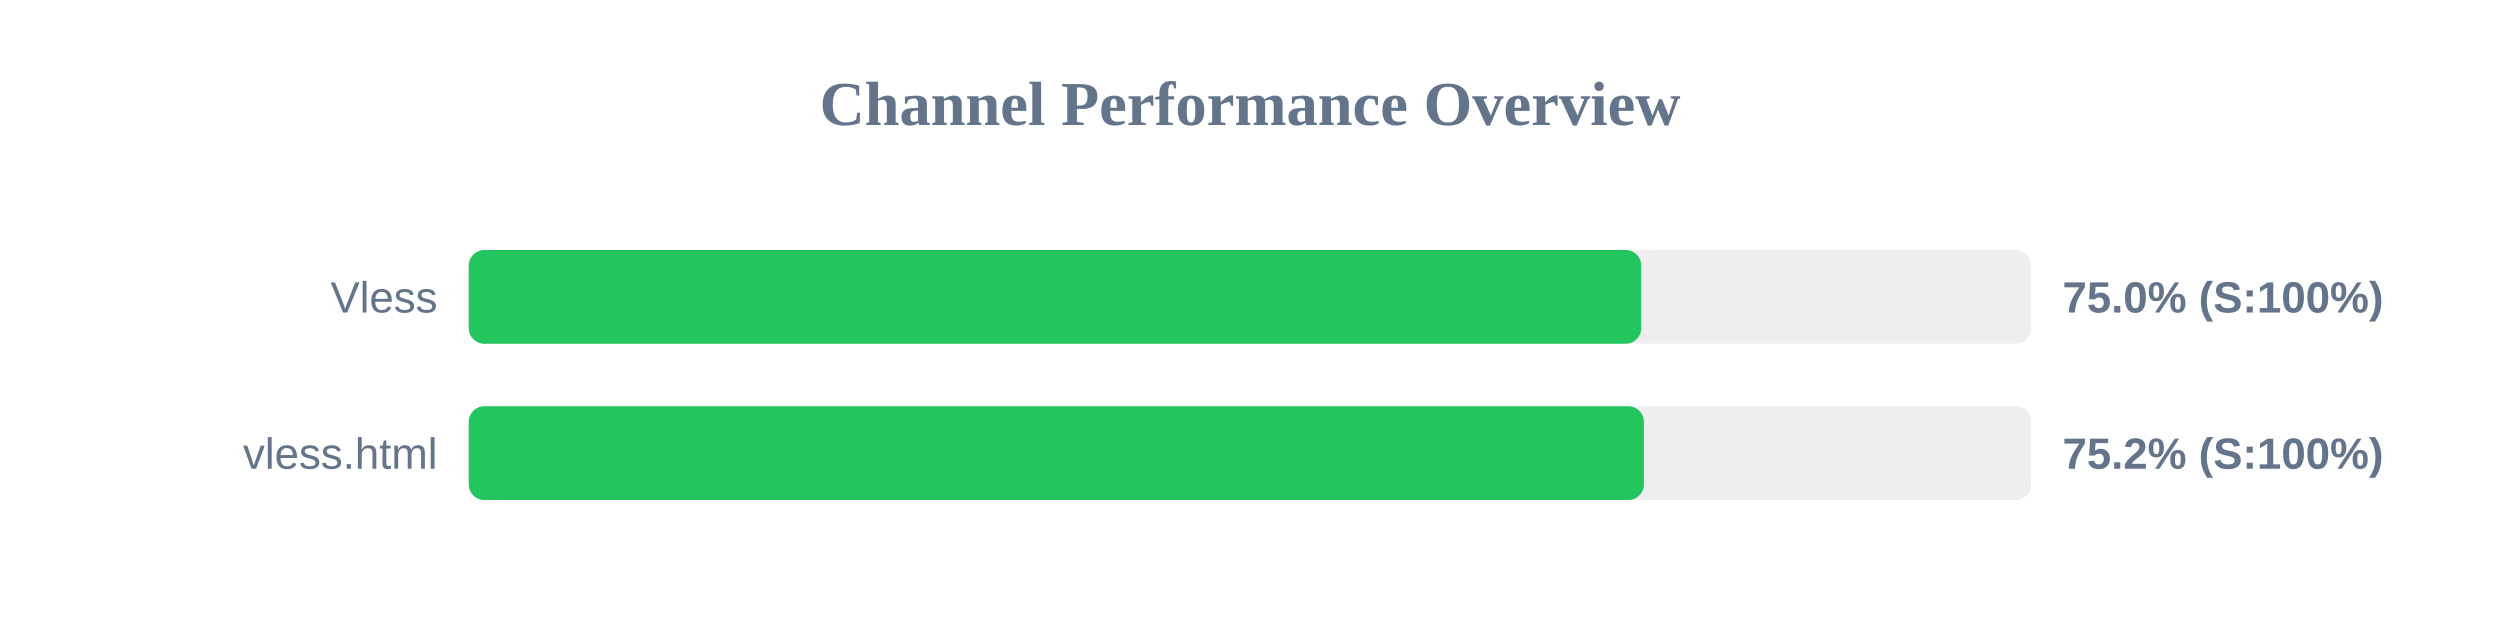
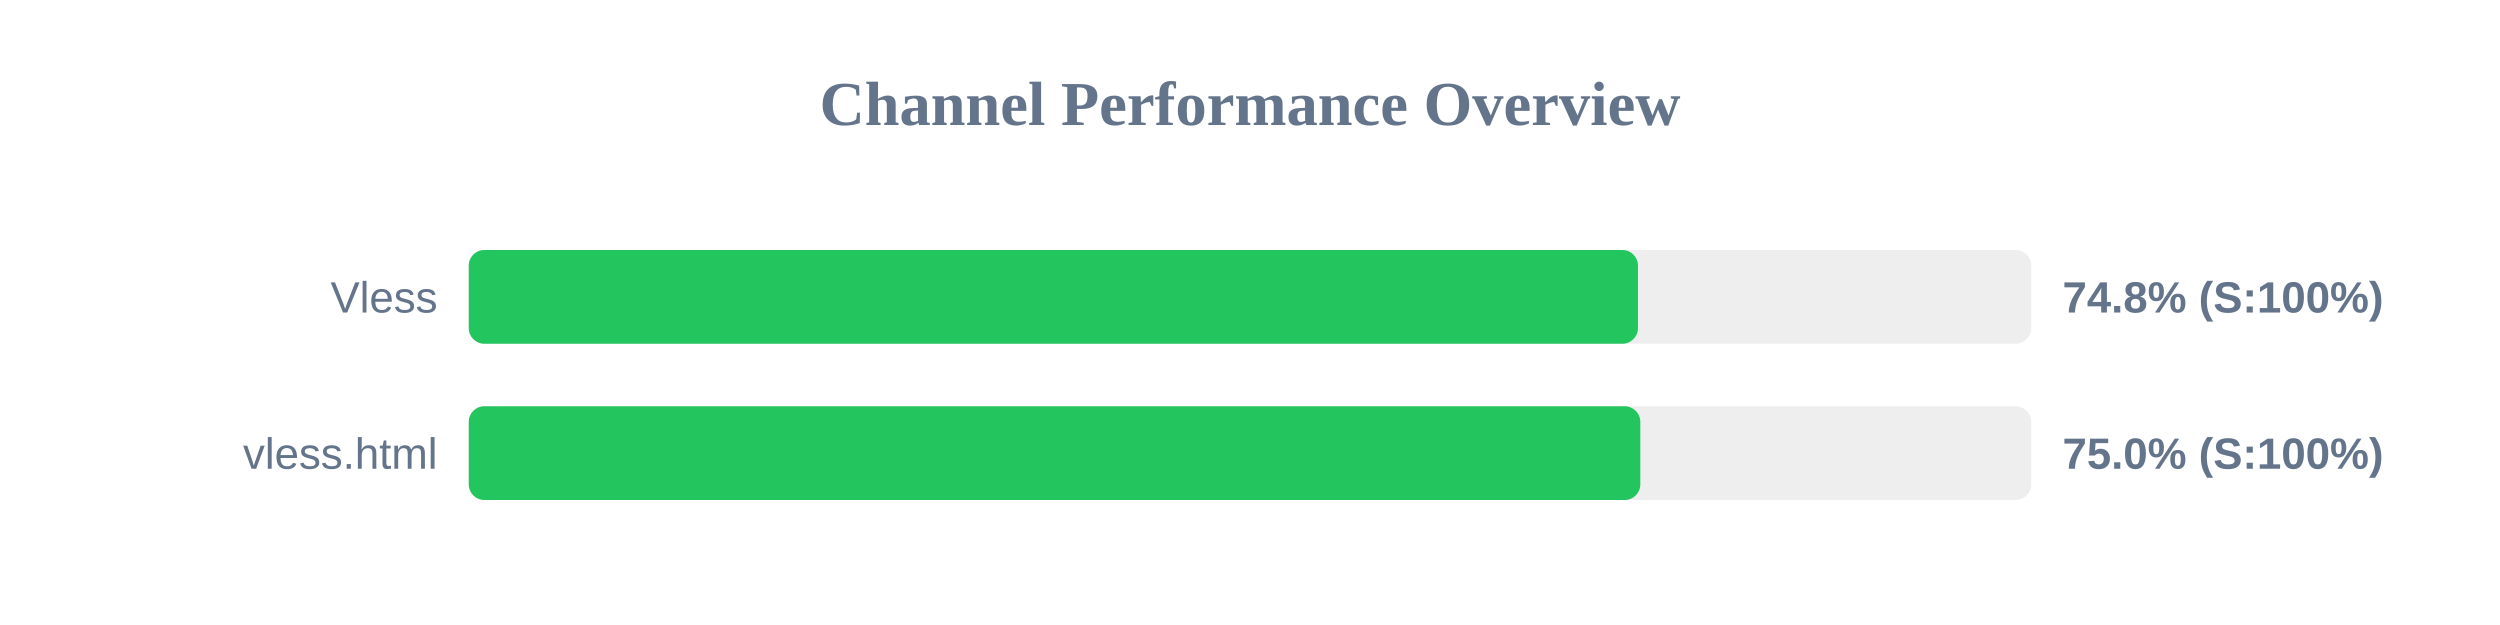
<svg xmlns="http://www.w3.org/2000/svg" width="800" height="200" version="1.1">
  <style>
        .row { font: 14px Arial; fill: #64748b; }
        .score { font: bold 14px Arial; fill: #64748b; }
    </style>
  <text x="400" y="40" text-anchor="middle" font-size="20px" font-weight="bold" fill="#64748b">Channel Performance Overview</text>
  <rect x="150" y="80" width="500" height="30" fill="#eee" rx="5" />
-   <rect x="150" y="80" width="375.2" height="30" fill="#22c55e" rx="5" />
+   <rect x="150" y="80" width="374.15" height="30" fill="#22c55e" rx="5" />
  <text x="140" y="100" text-anchor="end" class="row">Vless</text>
-   <text x="660" y="100" text-anchor="start" class="score">75.0% (S:100%)</text>
+   <text x="660" y="100" text-anchor="start" class="score">74.8% (S:100%)</text>
  <rect x="150" y="130" width="500" height="30" fill="#eee" rx="5" />
-   <rect x="150" y="130" width="376.05" height="30" fill="#22c55e" rx="5" />
+   <rect x="150" y="130" width="374.9" height="30" fill="#22c55e" rx="5" />
  <text x="140" y="150" text-anchor="end" class="row">vless.html</text>
-   <text x="660" y="150" text-anchor="start" class="score">75.2% (S:100%)</text>
+   <text x="660" y="150" text-anchor="start" class="score">75.0% (S:100%)</text>
</svg>
